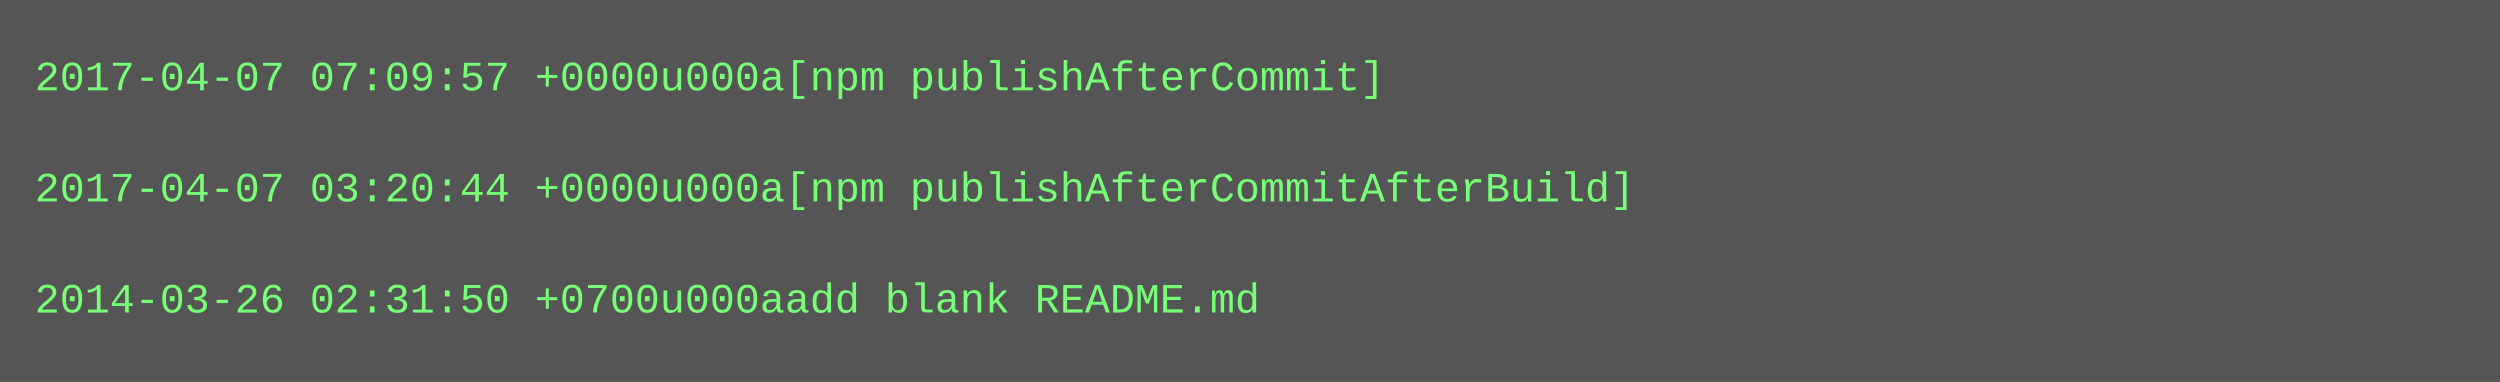
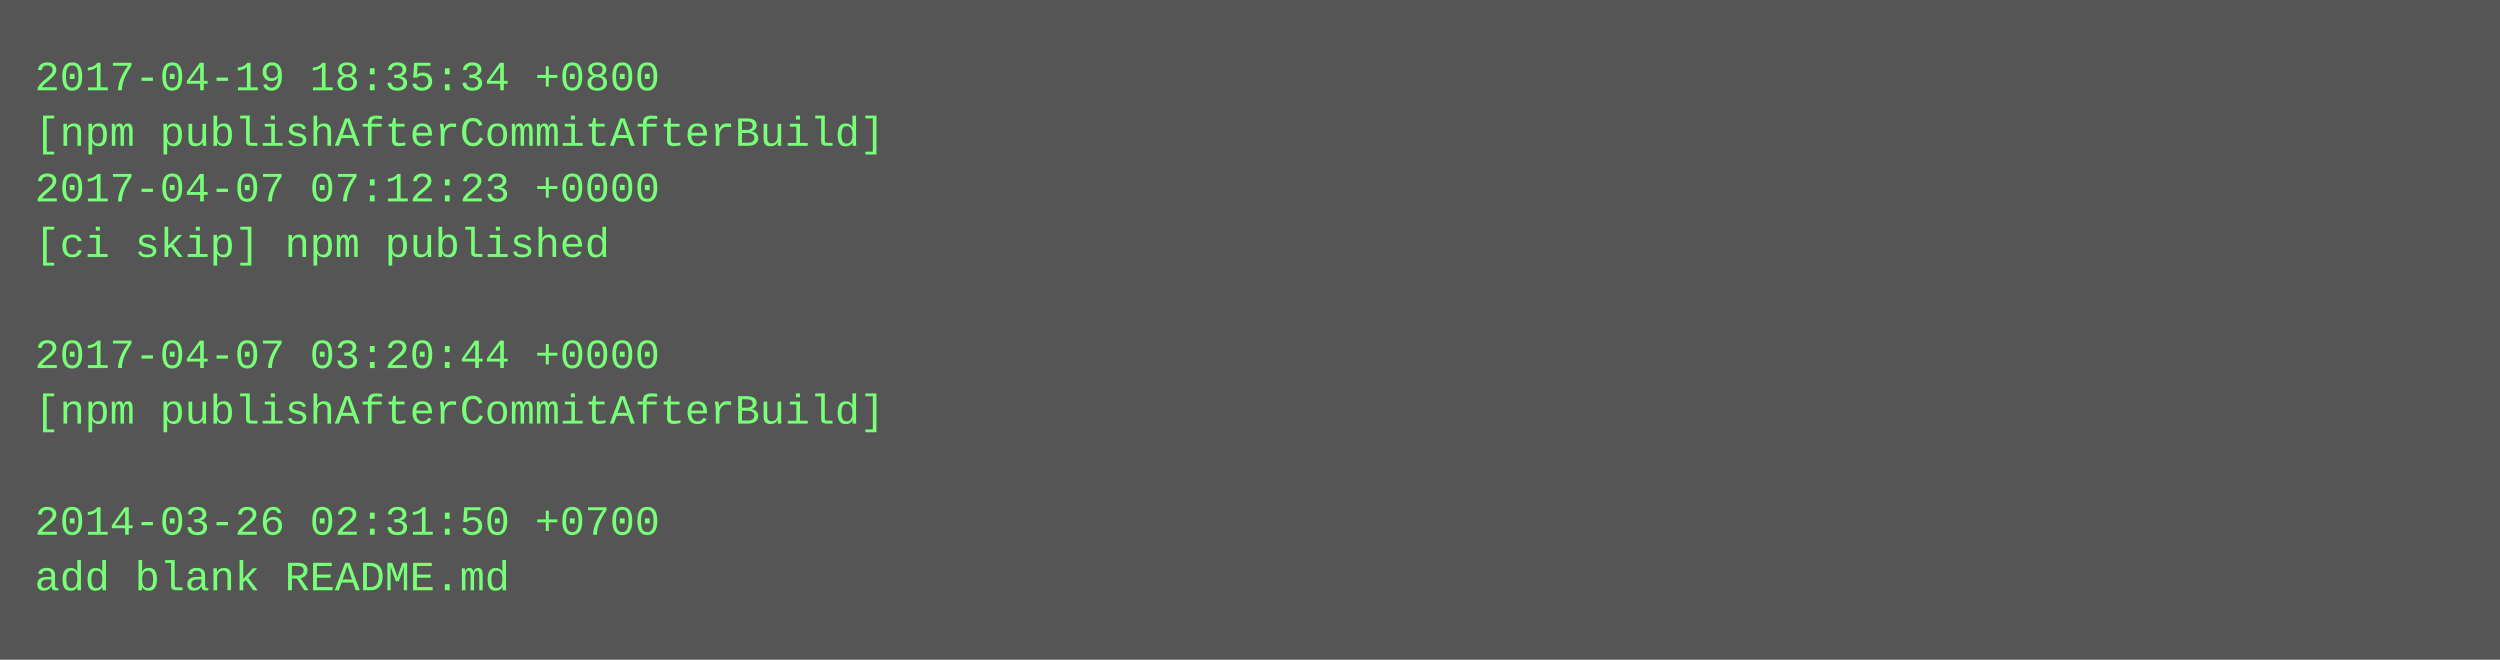
- <svg xmlns="http://www.w3.org/2000/svg" height="110" width="720">
-   <rect height="110" fill="#555" width="720" />
+ <svg xmlns="http://www.w3.org/2000/svg" height="190" width="720">
+   <rect height="190" fill="#555" width="720" />
  <text fill="#7f7" font-family="Courier New" font-size="12" xml:space="preserve">
-     <tspan x="10" y="26">2017-04-07 07:09:57 +0000u000a[npm publishAfterCommit]</tspan>
-     <tspan x="10" y="42" />
-     <tspan x="10" y="58">2017-04-07 03:20:44 +0000u000a[npm publishAfterCommitAfterBuild]</tspan>
-     <tspan x="10" y="74" />
-     <tspan x="10" y="90">2014-03-26 02:31:50 +0700u000aadd blank README.md</tspan>
+     <tspan x="10" y="26">2017-04-19 18:35:34 +0800</tspan>
+     <tspan x="10" y="42">[npm publishAfterCommitAfterBuild]</tspan>
+     <tspan x="10" y="58">2017-04-07 07:12:23 +0000</tspan>
+     <tspan x="10" y="74">[ci skip] npm published</tspan>
+     <tspan x="10" y="90" />
+     <tspan x="10" y="106">2017-04-07 03:20:44 +0000</tspan>
+     <tspan x="10" y="122">[npm publishAfterCommitAfterBuild]</tspan>
+     <tspan x="10" y="138" />
+     <tspan x="10" y="154">2014-03-26 02:31:50 +0700</tspan>
+     <tspan x="10" y="170">add blank README.md</tspan>
  </text>
</svg>
